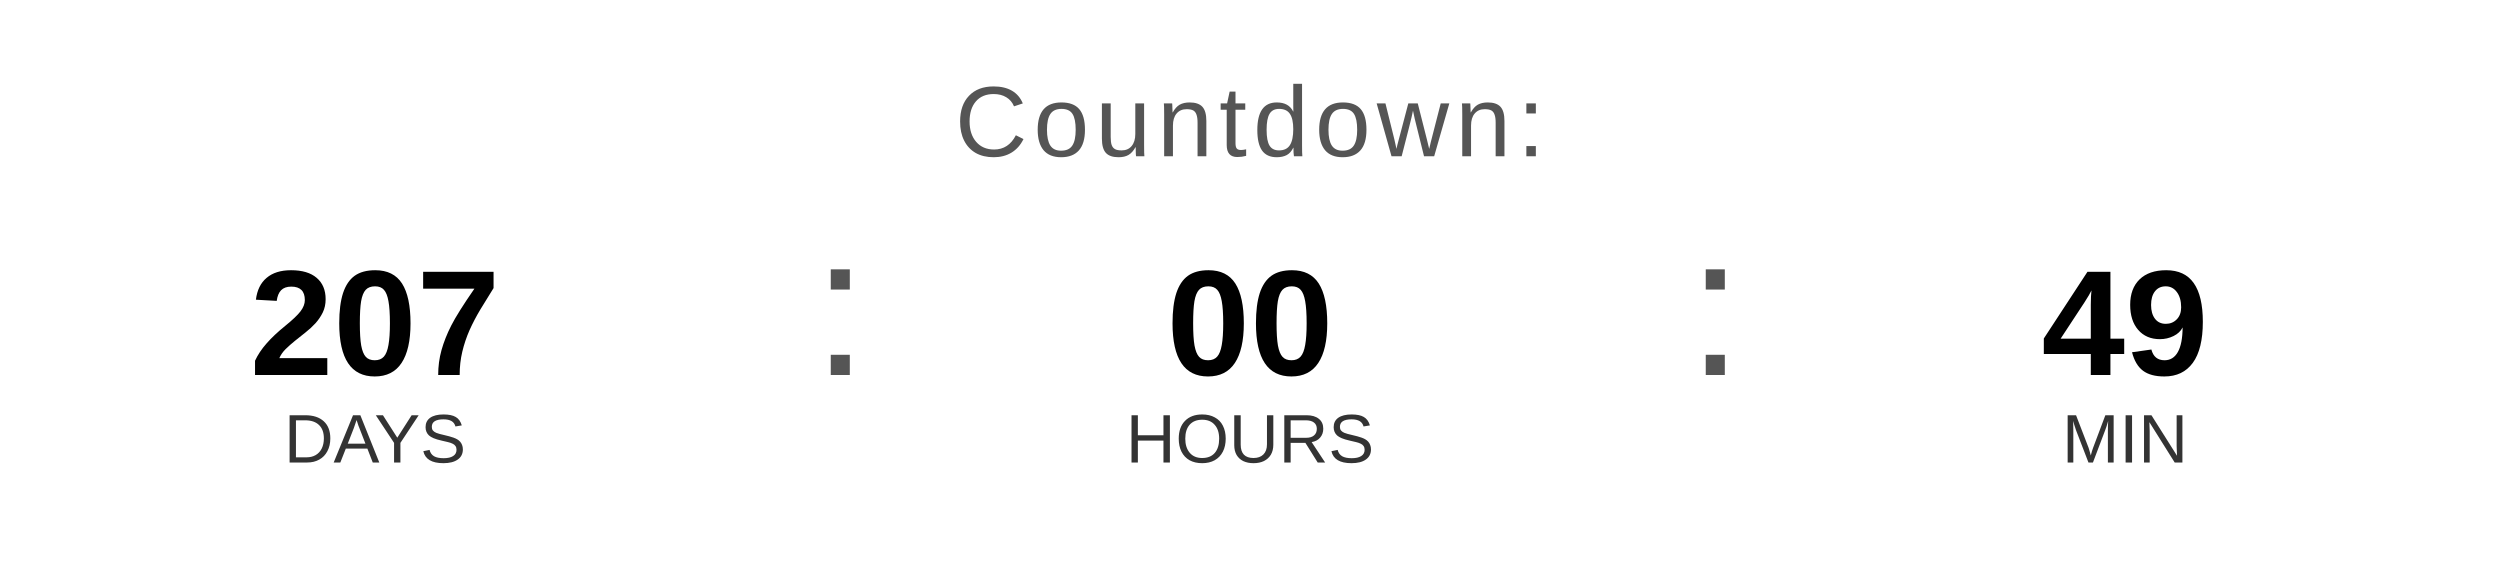
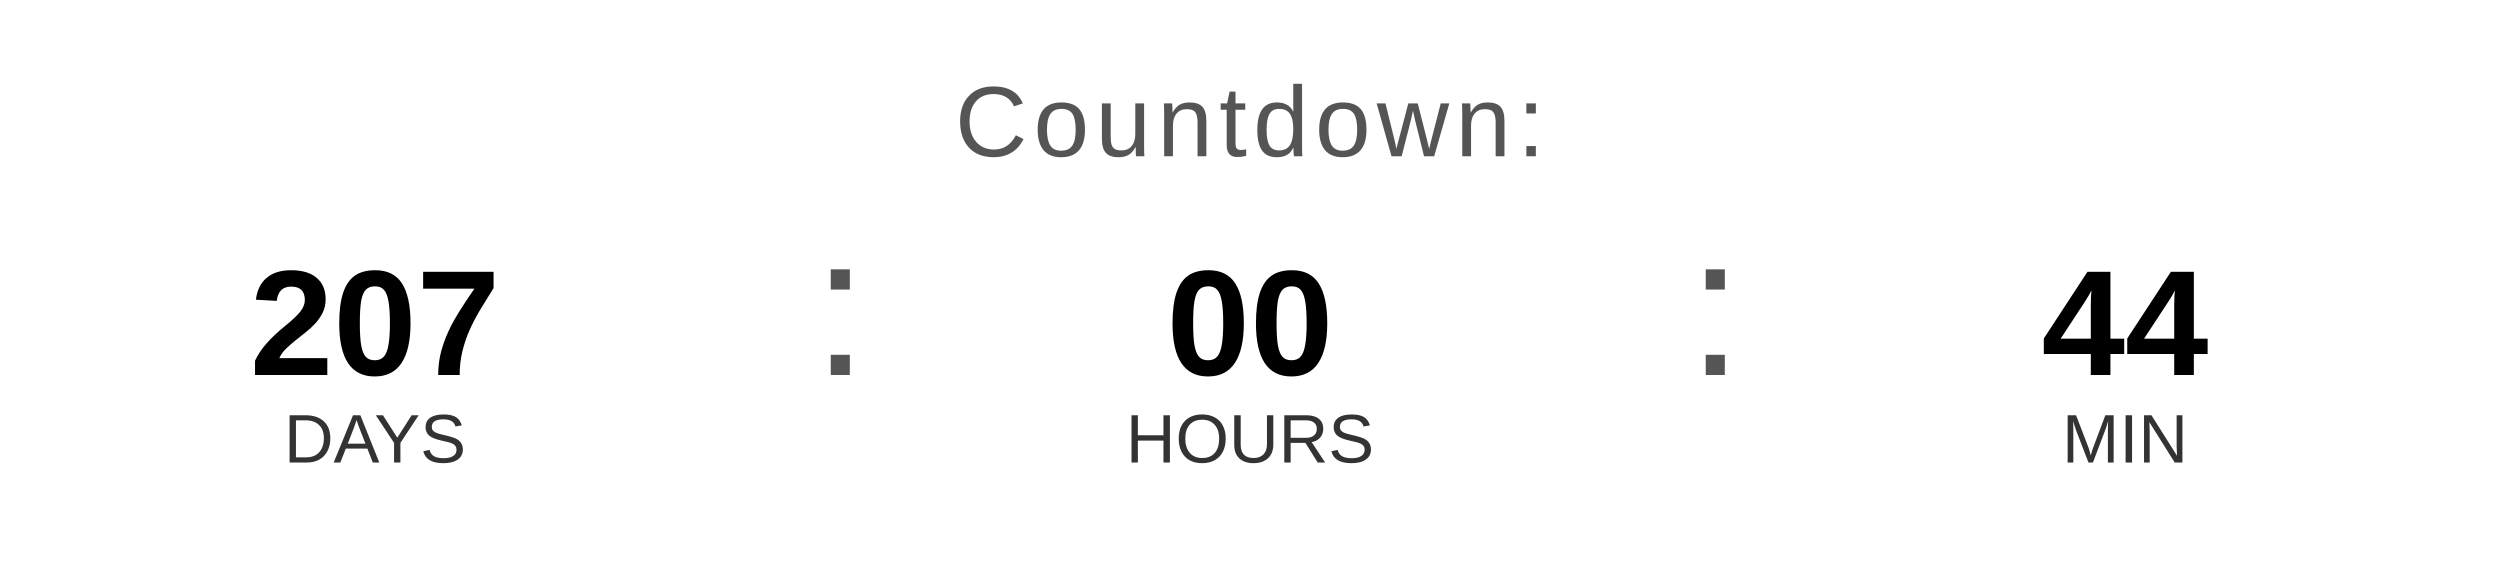
<svg xmlns="http://www.w3.org/2000/svg" width="400" height="90" viewBox="0 0 400 90">
  <text x="200" y="25" font-family="Arial, Helvetica, sans-serif" font-size="16" fill="#555555" text-anchor="middle" letter-spacing="1">
    Countdown:
  </text>
  <text x="60" y="60" font-family="Arial, Helvetica, sans-serif" font-size="24" font-weight="bold" fill="#000000" text-anchor="middle">207</text>
  <text x="60" y="74" font-family="Arial, Helvetica, sans-serif" font-size="11" fill="#333333" text-anchor="middle">DAYS</text>
  <text x="130" y="60" font-family="Arial, sans-serif" font-size="32" fill="#555555">:</text>
  <text x="200" y="60" font-family="Arial, Helvetica, sans-serif" font-size="24" font-weight="bold" fill="#000000" text-anchor="middle">00</text>
  <text x="200" y="74" font-family="Arial, Helvetica, sans-serif" font-size="11" fill="#333333" text-anchor="middle">HOURS</text>
  <text x="270" y="60" font-family="Arial, sans-serif" font-size="32" fill="#555555">:</text>
-   <text x="340" y="60" font-family="Arial, Helvetica, sans-serif" font-size="24" font-weight="bold" fill="#000000" text-anchor="middle">49</text>
+   <text x="340" y="60" font-family="Arial, Helvetica, sans-serif" font-size="24" font-weight="bold" fill="#000000" text-anchor="middle">44</text>
  <text x="340" y="74" font-family="Arial, Helvetica, sans-serif" font-size="11" fill="#333333" text-anchor="middle">MIN</text>
</svg>
